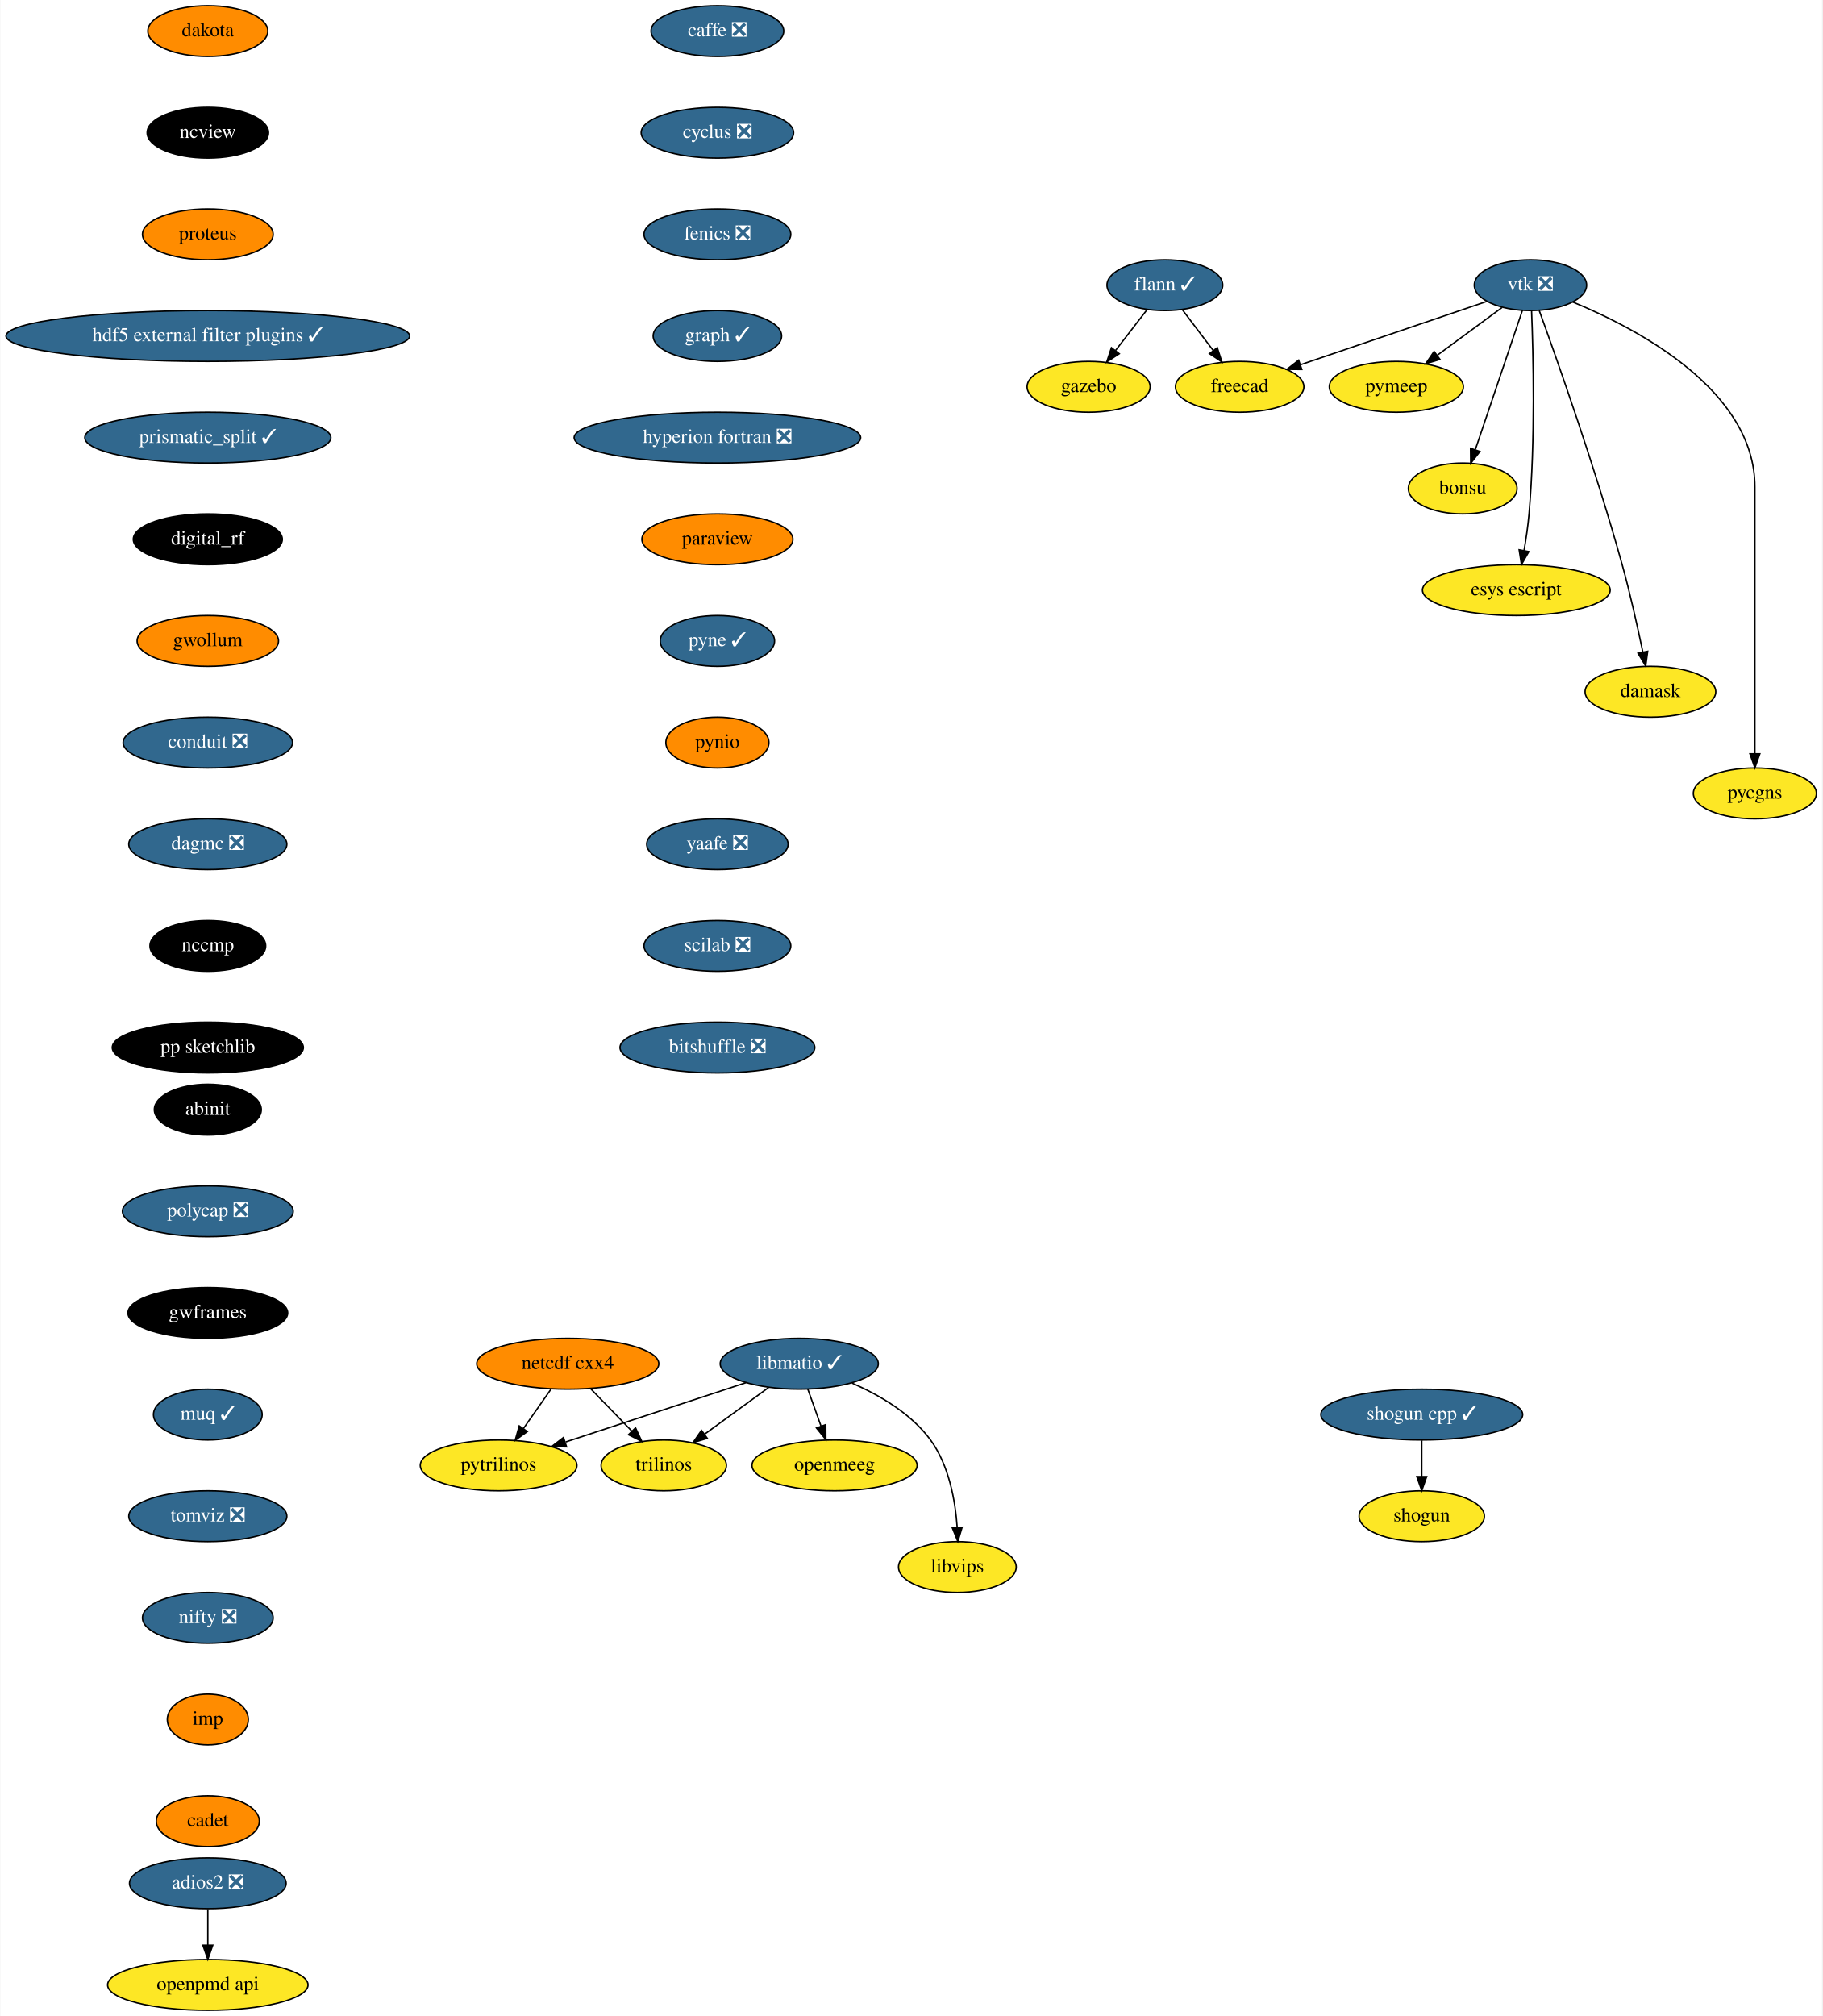
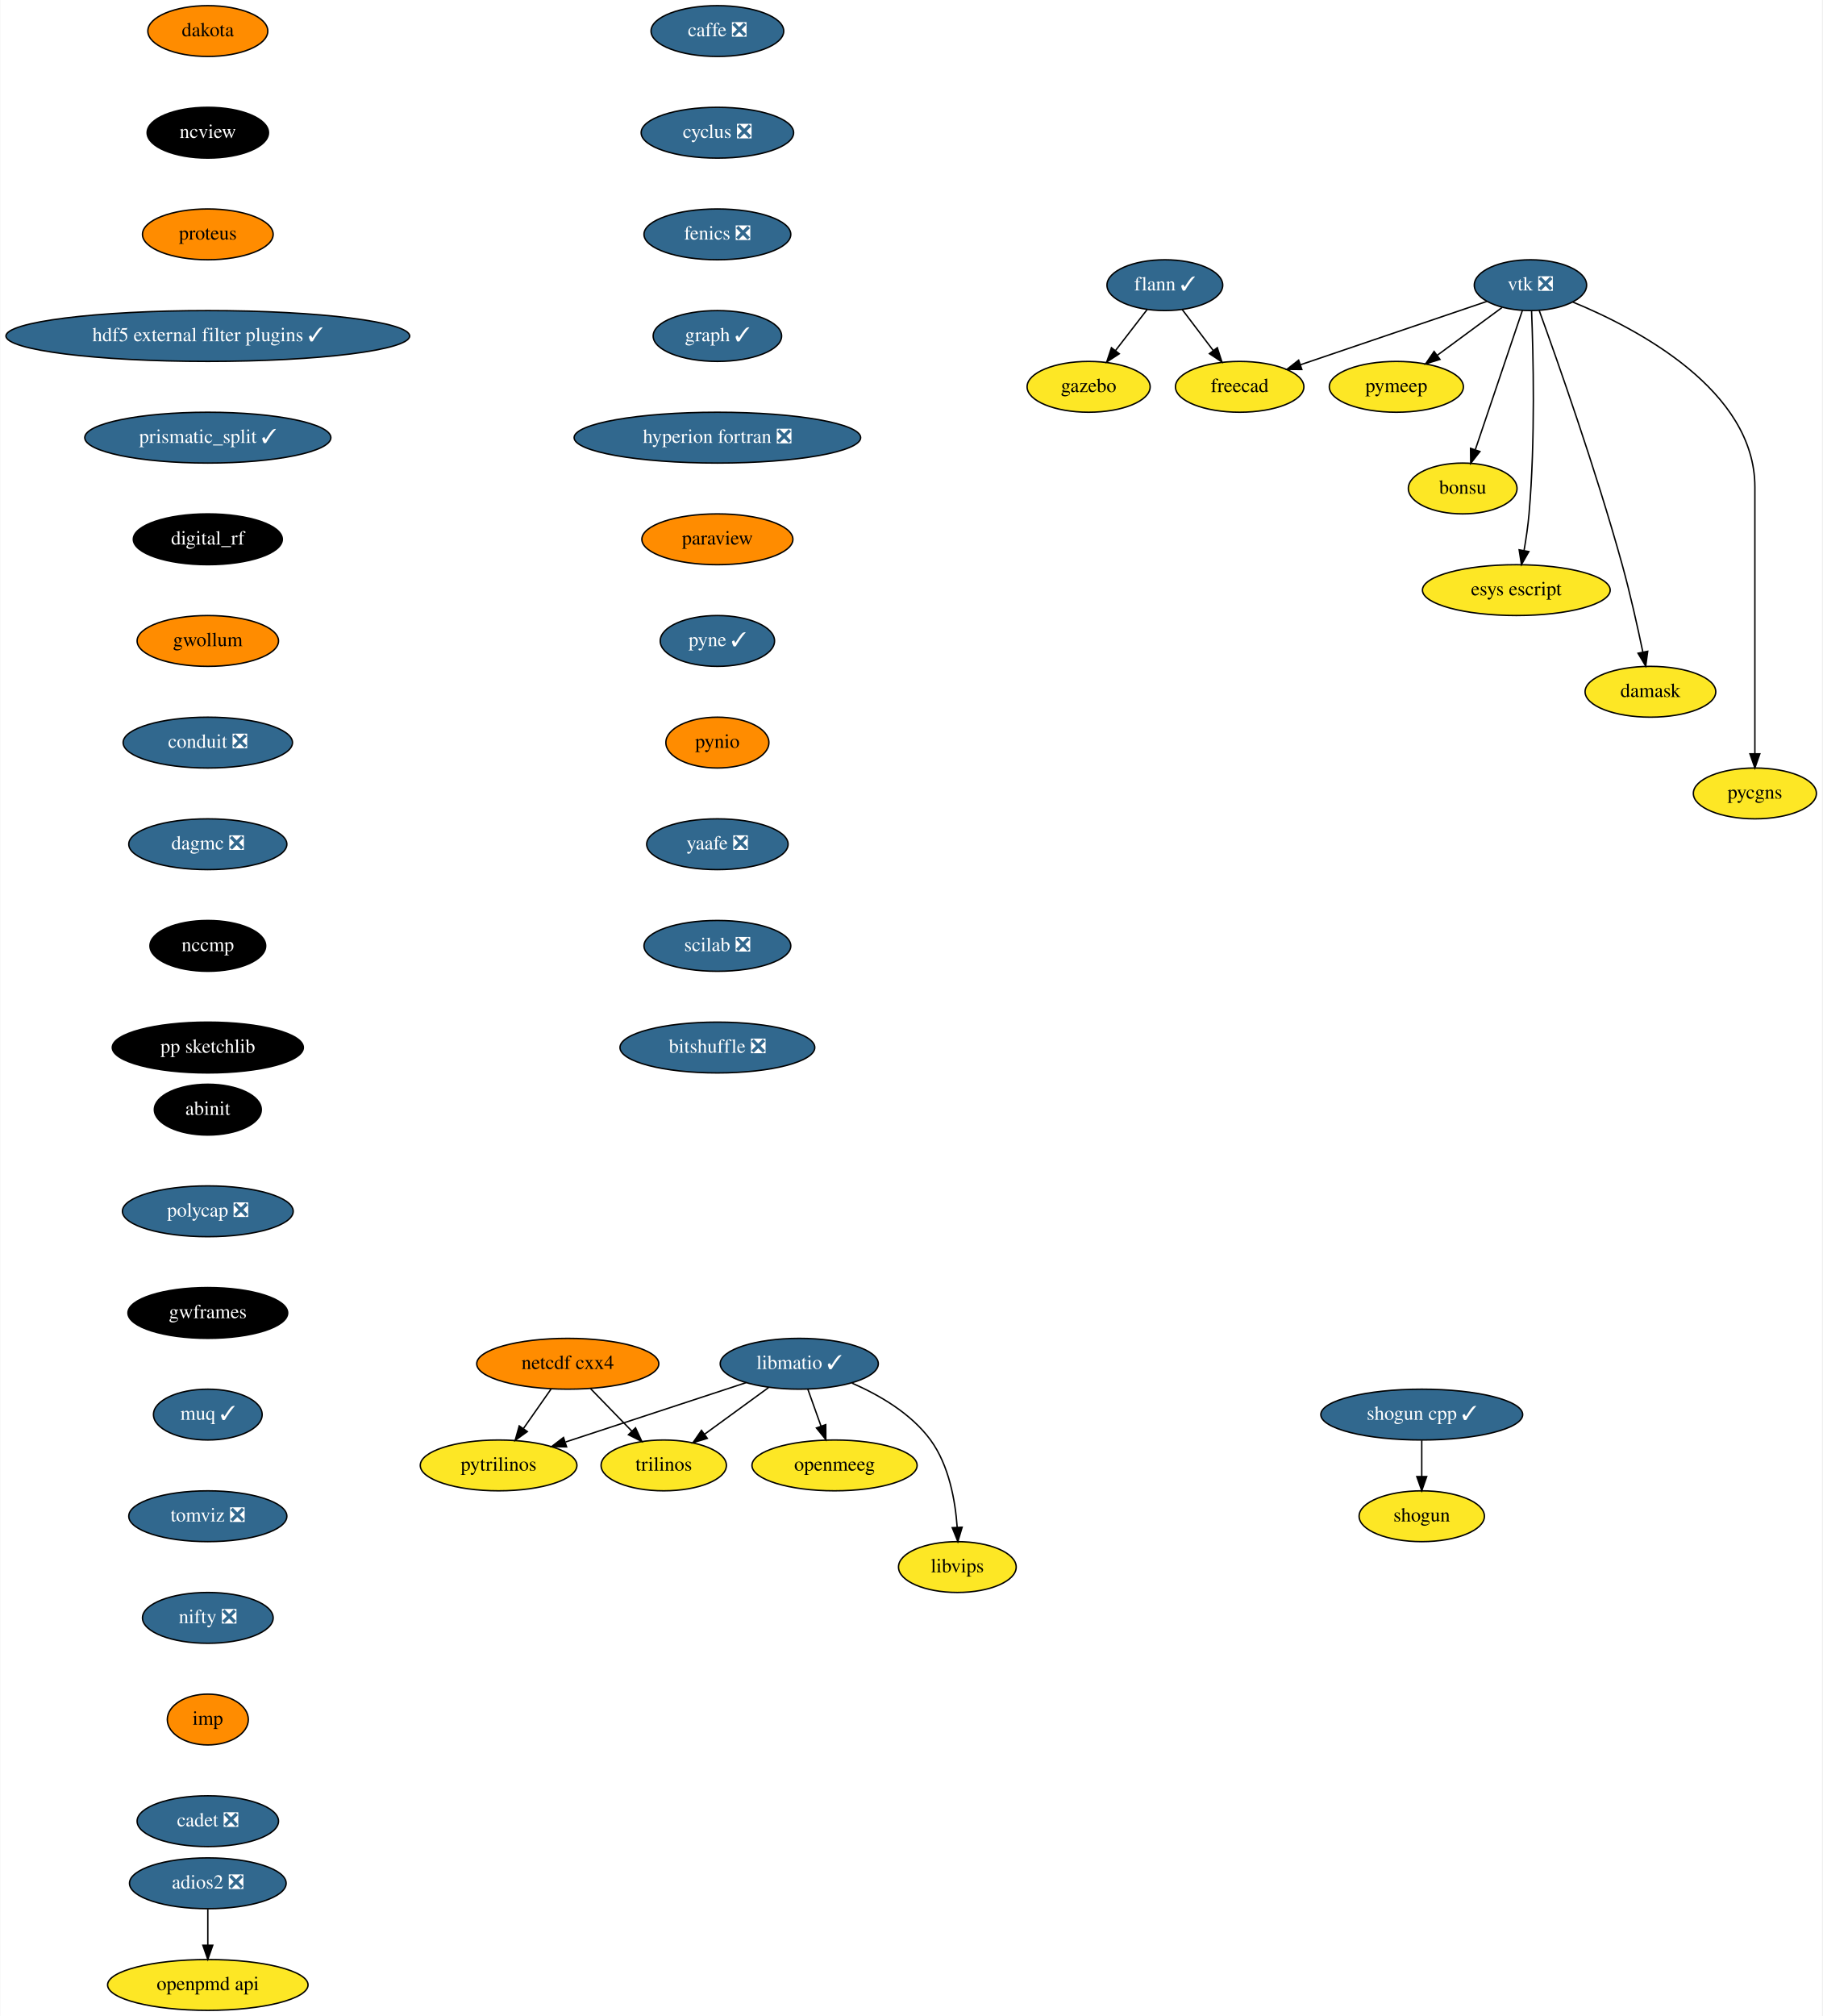
<svg xmlns="http://www.w3.org/2000/svg" xmlns:xlink="http://www.w3.org/1999/xlink" width="1291pt" height="1428pt" viewBox="0.00 0.00 1290.55 1428.00">
  <g id="graph0" class="graph" transform="scale(1 1) rotate(0) translate(4 1424)">
    <polygon fill="white" stroke="transparent" points="-4,4 -4,-1424 1286.55,-1424 1286.55,4 -4,4" />
    <g id="node1" class="node">
      <g id="a_node1">
        <a xlink:href="https://github.com/conda-forge/caffe-feedstock/pull/72" xlink:title="caffe ❎">
          <ellipse fill="#31688e" stroke="black" cx="504" cy="-1402" rx="47" ry="18" />
          <text text-anchor="middle" x="504" y="-1398.3" font-family="Times,serif" font-size="14.00" fill="white">caffe ❎</text>
        </a>
      </g>
    </g>
    <g id="node2" class="node">
      <g id="a_node2">
        <a xlink:href="https://github.com/conda-forge/cyclus-feedstock/pull/63" xlink:title="cyclus ❎">
          <ellipse fill="#31688e" stroke="black" cx="504" cy="-1330" rx="54" ry="18" />
          <text text-anchor="middle" x="504" y="-1326.3" font-family="Times,serif" font-size="14.00" fill="white">cyclus ❎</text>
        </a>
      </g>
    </g>
    <g id="node3" class="node">
      <g id="a_node3">
        <a xlink:href="https://github.com/conda-forge/fenics-feedstock/pull/144" xlink:title="fenics ❎">
          <ellipse fill="#31688e" stroke="black" cx="504" cy="-1258" rx="52" ry="18" />
          <text text-anchor="middle" x="504" y="-1254.3" font-family="Times,serif" font-size="14.00" fill="white">fenics ❎</text>
        </a>
      </g>
    </g>
    <g id="node4" class="node">
      <g id="a_node4">
        <a xlink:href="https://github.com/conda-forge/graph-feedstock/pull/6" xlink:title="graph ✓">
          <ellipse fill="#31688e" stroke="black" cx="504" cy="-1186" rx="45.5" ry="18" />
          <text text-anchor="middle" x="504" y="-1182.3" font-family="Times,serif" font-size="14.00" fill="white">graph ✓</text>
        </a>
      </g>
    </g>
    <g id="node8" class="node">
      <g id="a_node8">
        <a xlink:href="https://github.com/conda-forge/hyperion-fortran-feedstock/pull/20" xlink:title="hyperion fortran ❎">
          <ellipse fill="#31688e" stroke="black" cx="504" cy="-1114" rx="101.5" ry="18" />
          <text text-anchor="middle" x="504" y="-1110.3" font-family="Times,serif" font-size="14.00" fill="white">hyperion fortran ❎</text>
        </a>
      </g>
    </g>
    <g id="node5" class="node">
      <g id="a_node5">
        <a xlink:href="https://github.com/conda-forge/flann-feedstock/pull/31" xlink:title="flann ✓">
          <ellipse fill="#31688e" stroke="black" cx="821" cy="-1222" rx="41" ry="18" />
          <text text-anchor="middle" x="821" y="-1218.3" font-family="Times,serif" font-size="14.00" fill="white">flann ✓</text>
        </a>
      </g>
    </g>
    <g id="node6" class="node">
      <g id="a_node6">
        <a xlink:href="https://github.com/conda-forge/freecad-feedstock" xlink:title="freecad">
          <ellipse fill="#fde725" stroke="black" cx="874" cy="-1150" rx="45.5" ry="18" />
          <text text-anchor="middle" x="874" y="-1146.3" font-family="Times,serif" font-size="14.00">freecad</text>
        </a>
      </g>
    </g>
    <g id="edge4" class="edge">
      <path fill="none" stroke="black" d="M833.29,-1204.76C839.82,-1196.14 847.98,-1185.36 855.28,-1175.73" />
      <polygon fill="black" stroke="black" points="858.16,-1177.72 861.41,-1167.63 852.58,-1173.49 858.16,-1177.72" />
    </g>
    <g id="node7" class="node">
      <g id="a_node7">
        <a xlink:href="https://github.com/conda-forge/gazebo-feedstock" xlink:title="gazebo">
          <ellipse fill="#fde725" stroke="black" cx="767" cy="-1150" rx="43.59" ry="18" />
          <text text-anchor="middle" x="767" y="-1146.3" font-family="Times,serif" font-size="14.00">gazebo</text>
        </a>
      </g>
    </g>
    <g id="edge5" class="edge">
      <path fill="none" stroke="black" d="M808.48,-1204.76C801.82,-1196.14 793.51,-1185.36 786.07,-1175.73" />
      <polygon fill="black" stroke="black" points="788.71,-1173.41 779.83,-1167.63 783.17,-1177.69 788.71,-1173.41" />
    </g>
    <g id="node9" class="node">
      <g id="a_node9">
        <a xlink:href="https://github.com/conda-forge/paraview-feedstock" xlink:title="paraview">
          <ellipse fill="#ff8c00" stroke="black" cx="504" cy="-1042" rx="53.5" ry="18" />
          <text text-anchor="middle" x="504" y="-1038.3" font-family="Times,serif" font-size="14.00">paraview</text>
        </a>
      </g>
    </g>
    <g id="node16" class="node">
      <g id="a_node16">
        <a xlink:href="https://github.com/conda-forge/pyne-feedstock/pull/71" xlink:title="pyne ✓">
          <ellipse fill="#31688e" stroke="black" cx="504" cy="-970" rx="40.5" ry="18" />
          <text text-anchor="middle" x="504" y="-966.3" font-family="Times,serif" font-size="14.00" fill="white">pyne ✓</text>
        </a>
      </g>
    </g>
    <g id="node10" class="node">
      <g id="a_node10">
        <a xlink:href="https://github.com/conda-forge/libmatio-feedstock/pull/39" xlink:title="libmatio ✓">
          <ellipse fill="#31688e" stroke="black" cx="562" cy="-458" rx="56" ry="18" />
          <text text-anchor="middle" x="562" y="-454.3" font-family="Times,serif" font-size="14.00" fill="white">libmatio ✓</text>
        </a>
      </g>
    </g>
    <g id="node11" class="node">
      <g id="a_node11">
        <a xlink:href="https://github.com/conda-forge/pytrilinos-feedstock" xlink:title="pytrilinos">
          <ellipse fill="#fde725" stroke="black" cx="349" cy="-386" rx="55.49" ry="18" />
          <text text-anchor="middle" x="349" y="-382.3" font-family="Times,serif" font-size="14.00">pytrilinos</text>
        </a>
      </g>
    </g>
    <g id="edge8" class="edge">
      <path fill="none" stroke="black" d="M524.41,-444.65C488.78,-432.94 435.11,-415.3 396.53,-402.62" />
      <polygon fill="black" stroke="black" points="397.16,-399.14 386.57,-399.35 394.98,-405.79 397.16,-399.14" />
    </g>
    <g id="node12" class="node">
      <g id="a_node12">
        <a xlink:href="https://github.com/conda-forge/trilinos-feedstock" xlink:title="trilinos">
          <ellipse fill="#fde725" stroke="black" cx="466" cy="-386" rx="44.39" ry="18" />
          <text text-anchor="middle" x="466" y="-382.3" font-family="Times,serif" font-size="14.00">trilinos</text>
        </a>
      </g>
    </g>
    <g id="edge9" class="edge">
      <path fill="none" stroke="black" d="M540.22,-441.12C526.81,-431.34 509.46,-418.69 494.9,-408.08" />
      <polygon fill="black" stroke="black" points="496.85,-405.17 486.71,-402.1 492.73,-410.82 496.85,-405.17" />
    </g>
    <g id="node13" class="node">
      <g id="a_node13">
        <a xlink:href="https://github.com/conda-forge/openmeeg-feedstock" xlink:title="openmeeg">
          <ellipse fill="#fde725" stroke="black" cx="587" cy="-386" rx="58.5" ry="18" />
          <text text-anchor="middle" x="587" y="-382.3" font-family="Times,serif" font-size="14.00">openmeeg</text>
        </a>
      </g>
    </g>
    <g id="edge10" class="edge">
      <path fill="none" stroke="black" d="M568.05,-440.05C570.87,-432.18 574.28,-422.62 577.43,-413.79" />
      <polygon fill="black" stroke="black" points="580.76,-414.87 580.83,-404.28 574.17,-412.52 580.76,-414.87" />
    </g>
    <g id="node14" class="node">
      <g id="a_node14">
        <a xlink:href="https://github.com/conda-forge/libvips-feedstock" xlink:title="libvips">
          <ellipse fill="#fde725" stroke="black" cx="674" cy="-314" rx="41.69" ry="18" />
          <text text-anchor="middle" x="674" y="-310.3" font-family="Times,serif" font-size="14.00">libvips</text>
        </a>
      </g>
    </g>
    <g id="edge11" class="edge">
      <path fill="none" stroke="black" d="M599.36,-444.3C618.79,-435.82 641.28,-422.75 655,-404 668.08,-386.11 672.53,-361.11 673.88,-342.16" />
      <polygon fill="black" stroke="black" points="677.38,-342.22 674.36,-332.07 670.39,-341.9 677.38,-342.22" />
    </g>
    <g id="node15" class="node">
      <g id="a_node15">
        <a xlink:href="https://github.com/conda-forge/netcdf-cxx4-feedstock" xlink:title="netcdf cxx4">
          <ellipse fill="#ff8c00" stroke="black" cx="398" cy="-458" rx="64.5" ry="18" />
          <text text-anchor="middle" x="398" y="-454.3" font-family="Times,serif" font-size="14.00">netcdf cxx4</text>
        </a>
      </g>
    </g>
    <g id="edge12" class="edge">
      <path fill="none" stroke="black" d="M386.14,-440.05C380.3,-431.71 373.14,-421.49 366.68,-412.25" />
      <polygon fill="black" stroke="black" points="369.35,-409.97 360.75,-403.79 363.62,-413.99 369.35,-409.97" />
    </g>
    <g id="edge13" class="edge">
      <path fill="none" stroke="black" d="M414.12,-440.41C422.88,-431.39 433.86,-420.09 443.46,-410.21" />
      <polygon fill="black" stroke="black" points="446.01,-412.6 450.47,-402.99 440.99,-407.72 446.01,-412.6" />
    </g>
    <g id="node17" class="node">
      <g id="a_node17">
        <a xlink:href="https://github.com/conda-forge/pynio-feedstock" xlink:title="pynio">
          <ellipse fill="#ff8c00" stroke="black" cx="504" cy="-898" rx="36.5" ry="18" />
          <text text-anchor="middle" x="504" y="-894.3" font-family="Times,serif" font-size="14.00">pynio</text>
        </a>
      </g>
    </g>
    <g id="node18" class="node">
      <g id="a_node18">
        <a xlink:href="https://github.com/conda-forge/yaafe-feedstock/pull/15" xlink:title="yaafe ❎">
          <ellipse fill="#31688e" stroke="black" cx="504" cy="-826" rx="50.09" ry="18" />
          <text text-anchor="middle" x="504" y="-822.3" font-family="Times,serif" font-size="14.00" fill="white">yaafe ❎</text>
        </a>
      </g>
    </g>
    <g id="node21" class="node">
      <g id="a_node21">
        <a xlink:href="https://github.com/conda-forge/scilab-feedstock/pull/25" xlink:title="scilab ❎">
          <ellipse fill="#31688e" stroke="black" cx="504" cy="-754" rx="52" ry="18" />
          <text text-anchor="middle" x="504" y="-750.3" font-family="Times,serif" font-size="14.00" fill="white">scilab ❎</text>
        </a>
      </g>
    </g>
    <g id="node19" class="node">
      <g id="a_node19">
        <a xlink:href="https://github.com/conda-forge/shogun-feedstock" xlink:title="shogun">
          <ellipse fill="#fde725" stroke="black" cx="1003" cy="-350" rx="44.39" ry="18" />
          <text text-anchor="middle" x="1003" y="-346.3" font-family="Times,serif" font-size="14.00">shogun</text>
        </a>
      </g>
    </g>
    <g id="node20" class="node">
      <g id="a_node20">
        <a xlink:href="https://github.com/conda-forge/shogun-cpp-feedstock/pull/47" xlink:title="shogun cpp ✓">
          <ellipse fill="#31688e" stroke="black" cx="1003" cy="-422" rx="71.5" ry="18" />
          <text text-anchor="middle" x="1003" y="-418.3" font-family="Times,serif" font-size="14.00" fill="white">shogun cpp ✓</text>
        </a>
      </g>
    </g>
    <g id="edge17" class="edge">
      <path fill="none" stroke="black" d="M1003,-403.7C1003,-395.98 1003,-386.71 1003,-378.11" />
      <polygon fill="black" stroke="black" points="1006.5,-378.1 1003,-368.1 999.5,-378.1 1006.5,-378.1" />
    </g>
    <g id="node29" class="node">
      <g id="a_node29">
        <a xlink:href="https://github.com/conda-forge/bitshuffle-feedstock/pull/21" xlink:title="bitshuffle ❎">
          <ellipse fill="#31688e" stroke="black" cx="504" cy="-682" rx="69" ry="18" />
          <text text-anchor="middle" x="504" y="-678.3" font-family="Times,serif" font-size="14.00" fill="white">bitshuffle ❎</text>
        </a>
      </g>
    </g>
    <g id="node22" class="node">
      <g id="a_node22">
        <a xlink:href="https://github.com/conda-forge/vtk-feedstock/pull/210" xlink:title="vtk ❎">
          <ellipse fill="#31688e" stroke="black" cx="1080" cy="-1222" rx="39.79" ry="18" />
          <text text-anchor="middle" x="1080" y="-1218.3" font-family="Times,serif" font-size="14.00" fill="white">vtk ❎</text>
        </a>
      </g>
    </g>
    <g id="edge19" class="edge">
      <path fill="none" stroke="black" d="M1049.16,-1210.52C1014.08,-1198.6 956.57,-1179.06 917.08,-1165.64" />
      <polygon fill="black" stroke="black" points="918.04,-1162.27 907.45,-1162.37 915.79,-1168.9 918.04,-1162.27" />
    </g>
    <g id="node23" class="node">
      <g id="a_node23">
        <a xlink:href="https://github.com/conda-forge/pymeep-feedstock" xlink:title="pymeep">
          <ellipse fill="#fde725" stroke="black" cx="985" cy="-1150" rx="47.5" ry="18" />
          <text text-anchor="middle" x="985" y="-1146.3" font-family="Times,serif" font-size="14.00">pymeep</text>
        </a>
      </g>
    </g>
    <g id="edge20" class="edge">
      <path fill="none" stroke="black" d="M1059.85,-1206.15C1046.56,-1196.36 1028.93,-1183.37 1014.12,-1172.45" />
      <polygon fill="black" stroke="black" points="1015.9,-1169.42 1005.77,-1166.31 1011.75,-1175.06 1015.9,-1169.42" />
    </g>
    <g id="node24" class="node">
      <g id="a_node24">
        <a xlink:href="https://github.com/conda-forge/bonsu-feedstock" xlink:title="bonsu">
          <ellipse fill="#fde725" stroke="black" cx="1032" cy="-1078" rx="38.5" ry="18" />
          <text text-anchor="middle" x="1032" y="-1074.3" font-family="Times,serif" font-size="14.00">bonsu</text>
        </a>
      </g>
    </g>
    <g id="edge21" class="edge">
      <path fill="none" stroke="black" d="M1074.31,-1204.15C1066.08,-1179.81 1050.78,-1134.57 1041.01,-1105.67" />
      <polygon fill="black" stroke="black" points="1044.21,-1104.18 1037.69,-1095.82 1037.57,-1106.42 1044.21,-1104.18" />
    </g>
    <g id="node25" class="node">
      <g id="a_node25">
        <a xlink:href="https://github.com/conda-forge/esys-escript-feedstock" xlink:title="esys escript">
          <ellipse fill="#fde725" stroke="black" cx="1070" cy="-1006" rx="66.5" ry="18" />
          <text text-anchor="middle" x="1070" y="-1002.3" font-family="Times,serif" font-size="14.00">esys escript</text>
        </a>
      </g>
    </g>
    <g id="edge22" class="edge">
      <path fill="none" stroke="black" d="M1080.81,-1203.56C1081.99,-1173.98 1083.55,-1112.07 1079,-1060 1078.26,-1051.5 1076.9,-1042.31 1075.46,-1034.02" />
      <polygon fill="black" stroke="black" points="1078.88,-1033.29 1073.63,-1024.09 1072,-1034.56 1078.88,-1033.29" />
    </g>
    <g id="node26" class="node">
      <g id="a_node26">
        <a xlink:href="https://github.com/conda-forge/damask-feedstock" xlink:title="damask">
          <ellipse fill="#fde725" stroke="black" cx="1165" cy="-934" rx="46.29" ry="18" />
          <text text-anchor="middle" x="1165" y="-930.3" font-family="Times,serif" font-size="14.00">damask</text>
        </a>
      </g>
    </g>
    <g id="edge23" class="edge">
      <path fill="none" stroke="black" d="M1086.22,-1204.04C1098.51,-1170.16 1126.32,-1091.51 1145,-1024 1150.66,-1003.52 1155.88,-980.07 1159.57,-962.38" />
      <polygon fill="black" stroke="black" points="1163.08,-962.68 1161.66,-952.19 1156.22,-961.28 1163.08,-962.68" />
    </g>
    <g id="node27" class="node">
      <g id="a_node27">
        <a xlink:href="https://github.com/conda-forge/pycgns-feedstock" xlink:title="pycgns">
          <ellipse fill="#fde725" stroke="black" cx="1239" cy="-862" rx="43.59" ry="18" />
          <text text-anchor="middle" x="1239" y="-858.3" font-family="Times,serif" font-size="14.00">pycgns</text>
        </a>
      </g>
    </g>
    <g id="edge24" class="edge">
      <path fill="none" stroke="black" d="M1109.91,-1210.09C1155.97,-1191.14 1239,-1147.47 1239,-1079 1239,-1079 1239,-1079 1239,-1005 1239,-965 1239,-918.65 1239,-890.08" />
      <polygon fill="black" stroke="black" points="1242.5,-890.05 1239,-880.05 1235.5,-890.05 1242.5,-890.05" />
    </g>
    <g id="node28" class="node">
      <g id="a_node28">
        <a xlink:href="https://github.com/conda-forge/openpmd-api-feedstock" xlink:title="openpmd api">
          <ellipse fill="#fde725" stroke="black" cx="143" cy="-18" rx="71" ry="18" />
          <text text-anchor="middle" x="143" y="-14.3" font-family="Times,serif" font-size="14.00">openpmd api</text>
        </a>
      </g>
    </g>
    <g id="node30" class="node">
      <g id="a_node30">
        <a xlink:href="https://github.com/conda-forge/adios2-feedstock/pull/33" xlink:title="adios2 ❎">
          <ellipse fill="#31688e" stroke="black" cx="143" cy="-90" rx="55.49" ry="18" />
          <text text-anchor="middle" x="143" y="-86.3" font-family="Times,serif" font-size="14.00" fill="white">adios2 ❎</text>
        </a>
      </g>
    </g>
    <g id="edge26" class="edge">
      <path fill="none" stroke="black" d="M143,-71.7C143,-63.98 143,-54.71 143,-46.11" />
      <polygon fill="black" stroke="black" points="146.5,-46.1 143,-36.1 139.5,-46.1 146.5,-46.1" />
    </g>
    <g id="node31" class="node">
      <g id="a_node31">
        <a xlink:href="https://github.com/conda-forge/dakota-feedstock" xlink:title="dakota">
          <ellipse fill="#ff8c00" stroke="black" cx="143" cy="-1402" rx="42.49" ry="18" />
          <text text-anchor="middle" x="143" y="-1398.3" font-family="Times,serif" font-size="14.00">dakota</text>
        </a>
      </g>
    </g>
    <g id="node32" class="node">
      <g id="a_node32">
        <a xlink:href="https://github.com/conda-forge/ncview-feedstock" xlink:title="ncview">
          <ellipse fill="#000000" stroke="black" cx="143" cy="-1330" rx="43" ry="18" />
          <text text-anchor="middle" x="143" y="-1326.3" font-family="Times,serif" font-size="14.00" fill="white">ncview</text>
        </a>
      </g>
    </g>
    <g id="node33" class="node">
      <g id="a_node33">
        <a xlink:href="https://github.com/conda-forge/proteus-feedstock" xlink:title="proteus">
          <ellipse fill="#ff8c00" stroke="black" cx="143" cy="-1258" rx="46.29" ry="18" />
          <text text-anchor="middle" x="143" y="-1254.3" font-family="Times,serif" font-size="14.00">proteus</text>
        </a>
      </g>
    </g>
    <g id="node34" class="node">
      <g id="a_node34">
        <a xlink:href="https://github.com/conda-forge/hdf5-external-filter-plugins-feedstock/pull/12" xlink:title="hdf5 external filter plugins ✓">
          <ellipse fill="#31688e" stroke="black" cx="143" cy="-1186" rx="143" ry="18" />
          <text text-anchor="middle" x="143" y="-1182.3" font-family="Times,serif" font-size="14.00" fill="white">hdf5 external filter plugins ✓</text>
        </a>
      </g>
    </g>
    <g id="node35" class="node">
      <g id="a_node35">
        <a xlink:href="https://github.com/conda-forge/prismatic_split-feedstock/pull/24" xlink:title="prismatic_split ✓">
          <ellipse fill="#31688e" stroke="black" cx="143" cy="-1114" rx="87.18" ry="18" />
          <text text-anchor="middle" x="143" y="-1110.3" font-family="Times,serif" font-size="14.00" fill="white">prismatic_split ✓</text>
        </a>
      </g>
    </g>
    <g id="node36" class="node">
      <g id="a_node36">
        <a xlink:href="https://github.com/conda-forge/digital_rf-feedstock" xlink:title="digital_rf">
          <ellipse fill="#000000" stroke="black" cx="143" cy="-1042" rx="52.79" ry="18" />
          <text text-anchor="middle" x="143" y="-1038.3" font-family="Times,serif" font-size="14.00" fill="white">digital_rf</text>
        </a>
      </g>
    </g>
    <g id="node37" class="node">
      <g id="a_node37">
        <a xlink:href="https://github.com/conda-forge/gwollum-feedstock" xlink:title="gwollum">
          <ellipse fill="#ff8c00" stroke="black" cx="143" cy="-970" rx="50.09" ry="18" />
          <text text-anchor="middle" x="143" y="-966.3" font-family="Times,serif" font-size="14.00">gwollum</text>
        </a>
      </g>
    </g>
    <g id="node38" class="node">
      <g id="a_node38">
        <a xlink:href="https://github.com/conda-forge/conduit-feedstock/pull/14" xlink:title="conduit ❎">
          <ellipse fill="#31688e" stroke="black" cx="143" cy="-898" rx="60" ry="18" />
          <text text-anchor="middle" x="143" y="-894.3" font-family="Times,serif" font-size="14.00" fill="white">conduit ❎</text>
        </a>
      </g>
    </g>
    <g id="node39" class="node">
      <g id="a_node39">
        <a xlink:href="https://github.com/conda-forge/dagmc-feedstock/pull/5" xlink:title="dagmc ❎">
          <ellipse fill="#31688e" stroke="black" cx="143" cy="-826" rx="56" ry="18" />
          <text text-anchor="middle" x="143" y="-822.3" font-family="Times,serif" font-size="14.00" fill="white">dagmc ❎</text>
        </a>
      </g>
    </g>
    <g id="node40" class="node">
      <g id="a_node40">
        <a xlink:href="https://github.com/conda-forge/nccmp-feedstock" xlink:title="nccmp">
          <ellipse fill="#000000" stroke="black" cx="143" cy="-754" rx="41" ry="18" />
          <text text-anchor="middle" x="143" y="-750.3" font-family="Times,serif" font-size="14.00" fill="white">nccmp</text>
        </a>
      </g>
    </g>
    <g id="node41" class="node">
      <g id="a_node41">
        <a xlink:href="https://github.com/conda-forge/pp-sketchlib-feedstock" xlink:title="pp sketchlib">
          <ellipse fill="#000000" stroke="black" cx="143" cy="-682" rx="67.69" ry="18" />
          <text text-anchor="middle" x="143" y="-678.3" font-family="Times,serif" font-size="14.00" fill="white">pp sketchlib</text>
        </a>
      </g>
    </g>
    <g id="node42" class="node">
      <g id="a_node42">
        <a xlink:href="https://github.com/conda-forge/abinit-feedstock" xlink:title="abinit">
          <ellipse fill="#000000" stroke="black" cx="143" cy="-638" rx="37.89" ry="18" />
          <text text-anchor="middle" x="143" y="-634.3" font-family="Times,serif" font-size="14.00" fill="white">abinit</text>
        </a>
      </g>
    </g>
    <g id="node43" class="node">
      <g id="a_node43">
        <a xlink:href="https://github.com/conda-forge/polycap-feedstock/pull/10" xlink:title="polycap ❎">
          <ellipse fill="#31688e" stroke="black" cx="143" cy="-566" rx="60.5" ry="18" />
          <text text-anchor="middle" x="143" y="-562.3" font-family="Times,serif" font-size="14.00" fill="white">polycap ❎</text>
        </a>
      </g>
    </g>
    <g id="node44" class="node">
      <g id="a_node44">
        <a xlink:href="https://github.com/conda-forge/gwframes-feedstock" xlink:title="gwframes">
          <ellipse fill="#000000" stroke="black" cx="143" cy="-494" rx="56.59" ry="18" />
          <text text-anchor="middle" x="143" y="-490.3" font-family="Times,serif" font-size="14.00" fill="white">gwframes</text>
        </a>
      </g>
    </g>
    <g id="node45" class="node">
      <g id="a_node45">
        <a xlink:href="https://github.com/conda-forge/muq-feedstock/pull/16" xlink:title="muq ✓">
          <ellipse fill="#31688e" stroke="black" cx="143" cy="-422" rx="38.5" ry="18" />
          <text text-anchor="middle" x="143" y="-418.3" font-family="Times,serif" font-size="14.00" fill="white">muq ✓</text>
        </a>
      </g>
    </g>
    <g id="node46" class="node">
      <g id="a_node46">
        <a xlink:href="https://github.com/conda-forge/tomviz-feedstock/pull/16" xlink:title="tomviz ❎">
          <ellipse fill="#31688e" stroke="black" cx="143" cy="-350" rx="56" ry="18" />
          <text text-anchor="middle" x="143" y="-346.3" font-family="Times,serif" font-size="14.00" fill="white">tomviz ❎</text>
        </a>
      </g>
    </g>
    <g id="node47" class="node">
      <g id="a_node47">
        <a xlink:href="https://github.com/conda-forge/nifty-feedstock/pull/5" xlink:title="nifty ❎">
          <ellipse fill="#31688e" stroke="black" cx="143" cy="-278" rx="46.29" ry="18" />
          <text text-anchor="middle" x="143" y="-274.3" font-family="Times,serif" font-size="14.00" fill="white">nifty ❎</text>
        </a>
      </g>
    </g>
    <g id="node48" class="node">
      <g id="a_node48">
        <a xlink:href="https://github.com/conda-forge/imp-feedstock" xlink:title="imp">
          <ellipse fill="#ff8c00" stroke="black" cx="143" cy="-206" rx="28.7" ry="18" />
          <text text-anchor="middle" x="143" y="-202.3" font-family="Times,serif" font-size="14.00">imp</text>
        </a>
      </g>
    </g>
    <g id="node49" class="node">
      <g id="a_node49">
-         <a xlink:href="https://github.com/conda-forge/cadet-feedstock" xlink:title="cadet">
-           <ellipse fill="#ff8c00" stroke="black" cx="143" cy="-134" rx="36.5" ry="18" />
-           <text text-anchor="middle" x="143" y="-130.3" font-family="Times,serif" font-size="14.00">cadet</text>
+         <a xlink:href="https://github.com/conda-forge/cadet-feedstock/pull/4" xlink:title="cadet ❎">
+           <ellipse fill="#31688e" stroke="black" cx="143" cy="-134" rx="50.09" ry="18" />
+           <text text-anchor="middle" x="143" y="-130.3" font-family="Times,serif" font-size="14.00" fill="white">cadet ❎</text>
        </a>
      </g>
    </g>
  </g>
</svg>
